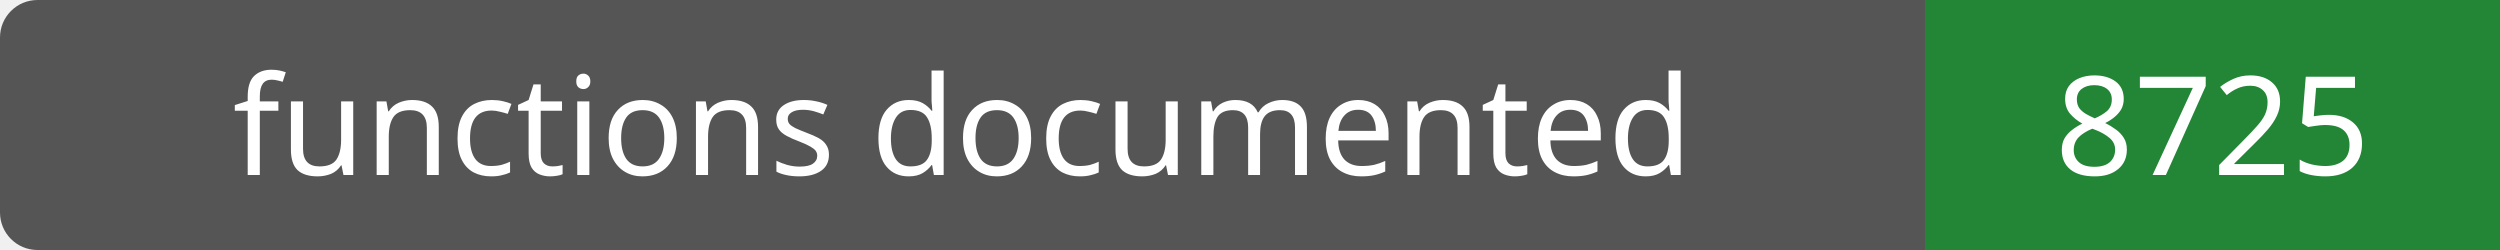
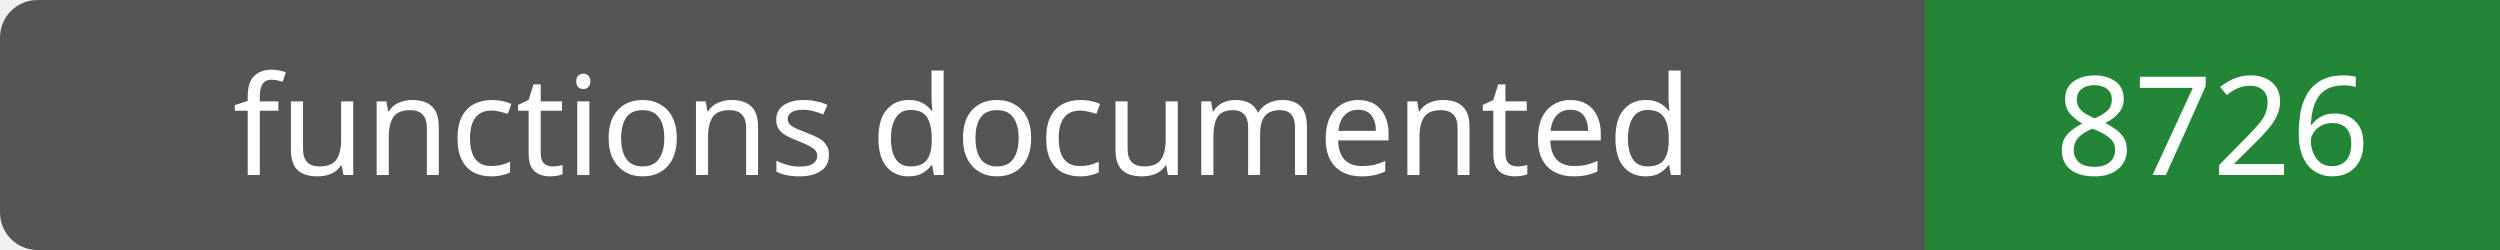
- <svg xmlns="http://www.w3.org/2000/svg" width="200" height="20" role="img" aria-label="functions documented: 8725">
+ <svg xmlns="http://www.w3.org/2000/svg" width="200" height="20" role="img" aria-label="functions documented: 8726">
  <rect width="200" height="20" rx="3" fill="#555" />
  <path fill="#238636" d="M154 0h46v20H154z" />
  <g fill="#fff" text-anchor="middle" font-family="Verdana,sans-serif" font-size="11">
    <text x="77.0" y="14">functions documented</text>
-     <text x="177.0" y="14">8725</text>
+     <text x="177.0" y="14">8726</text>
  </g>
</svg>
